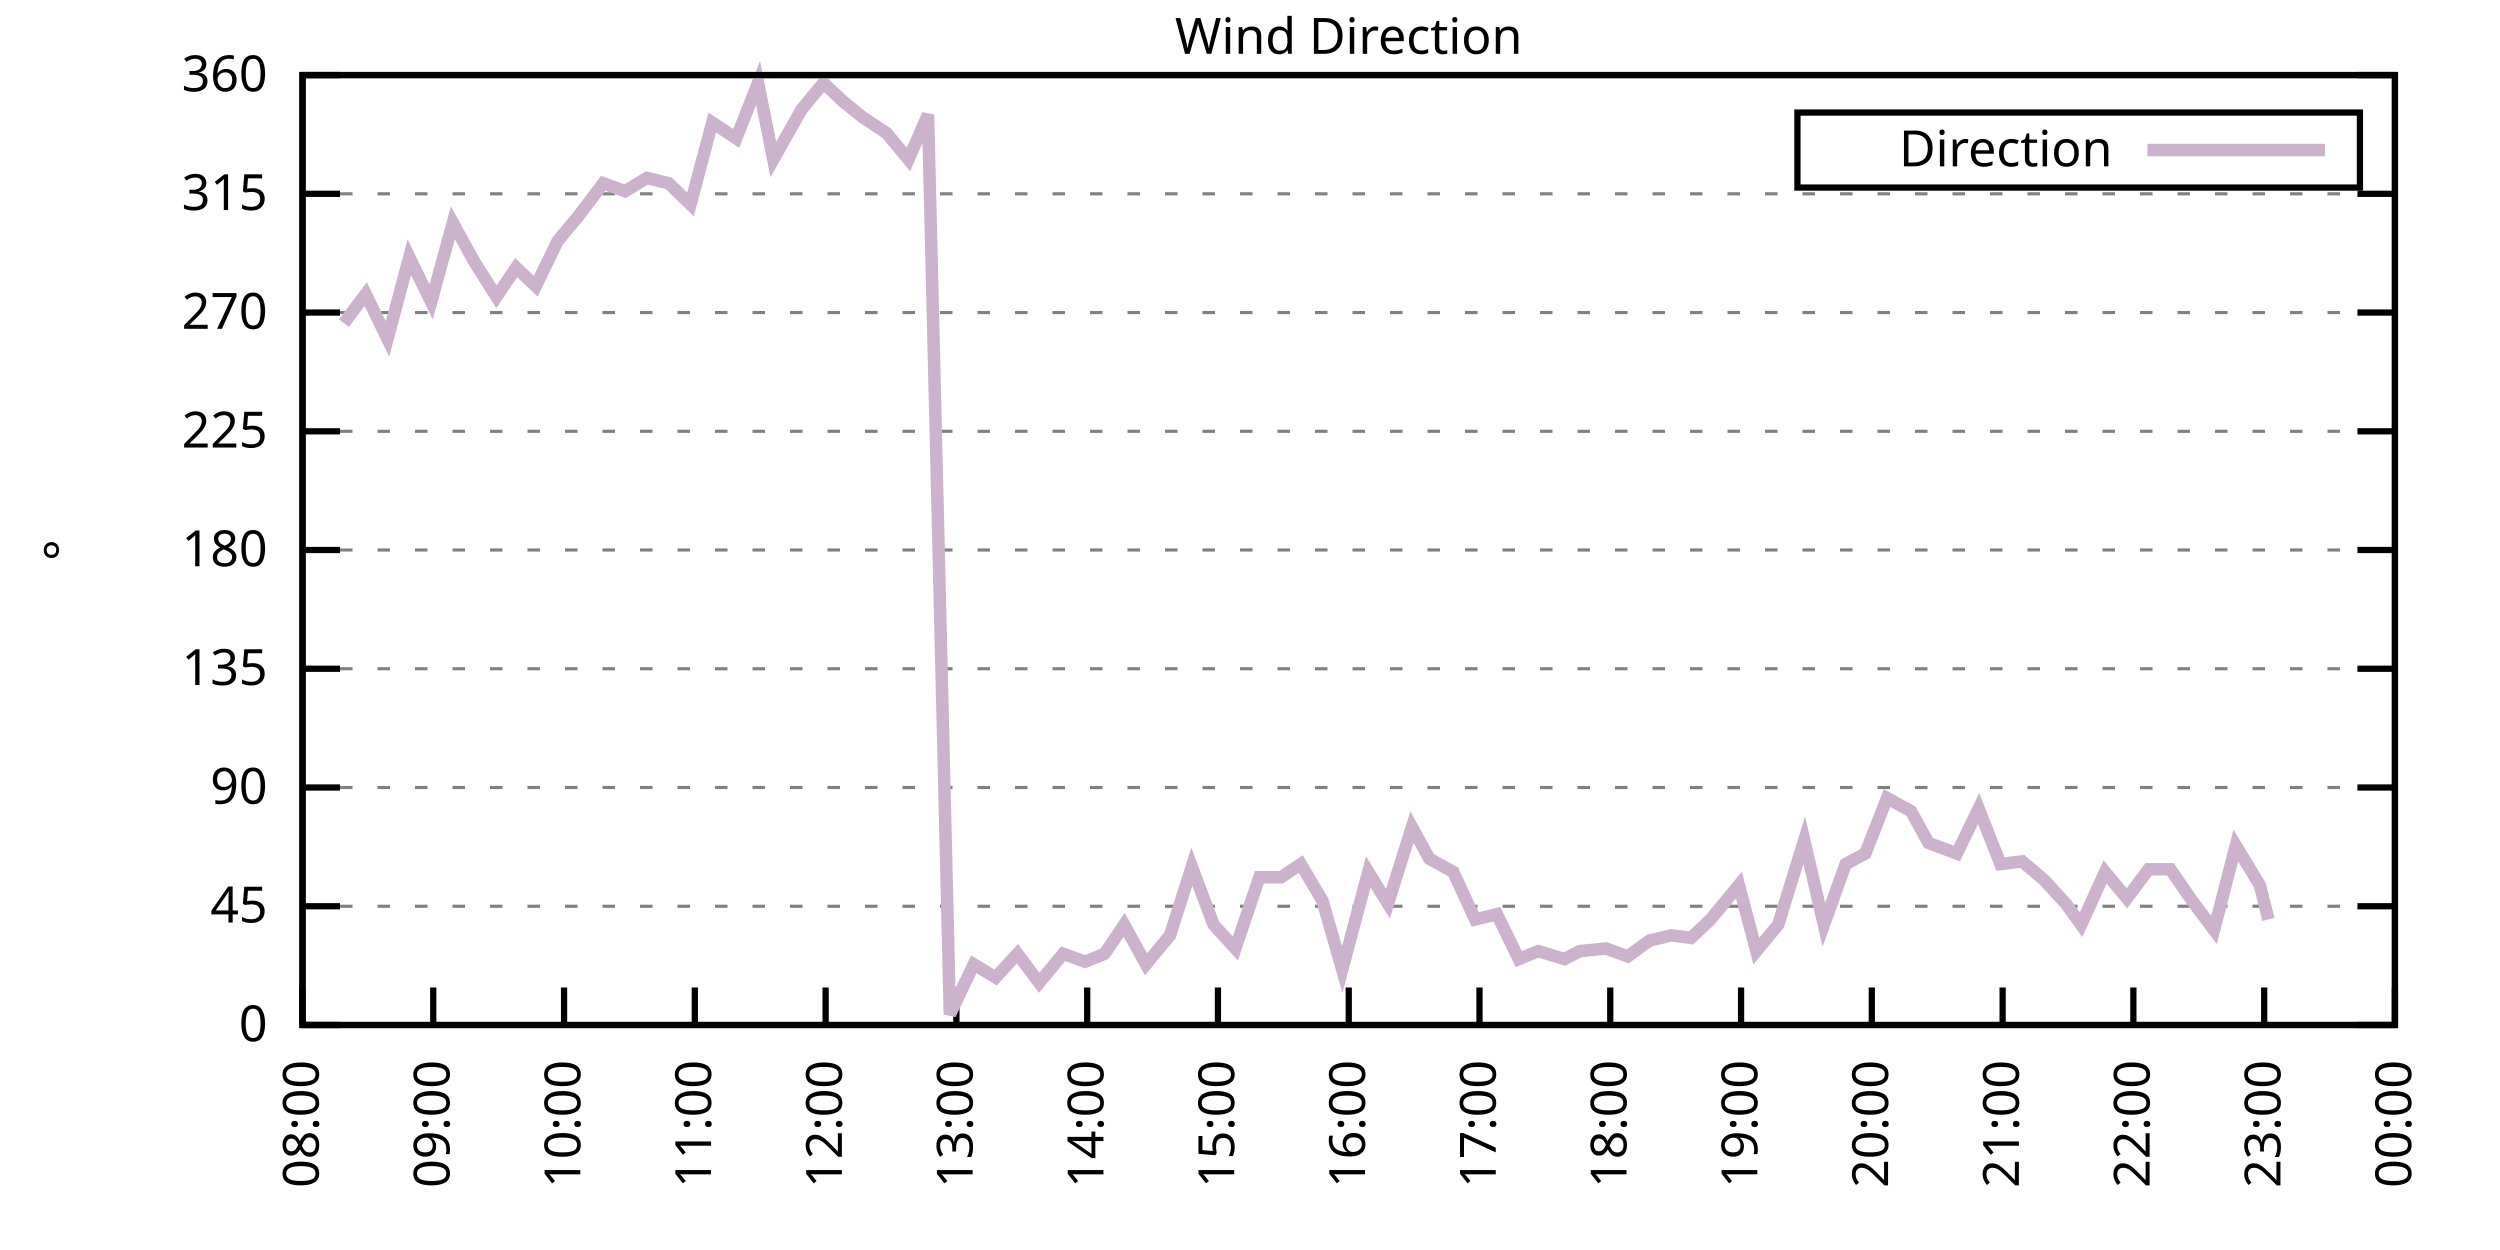
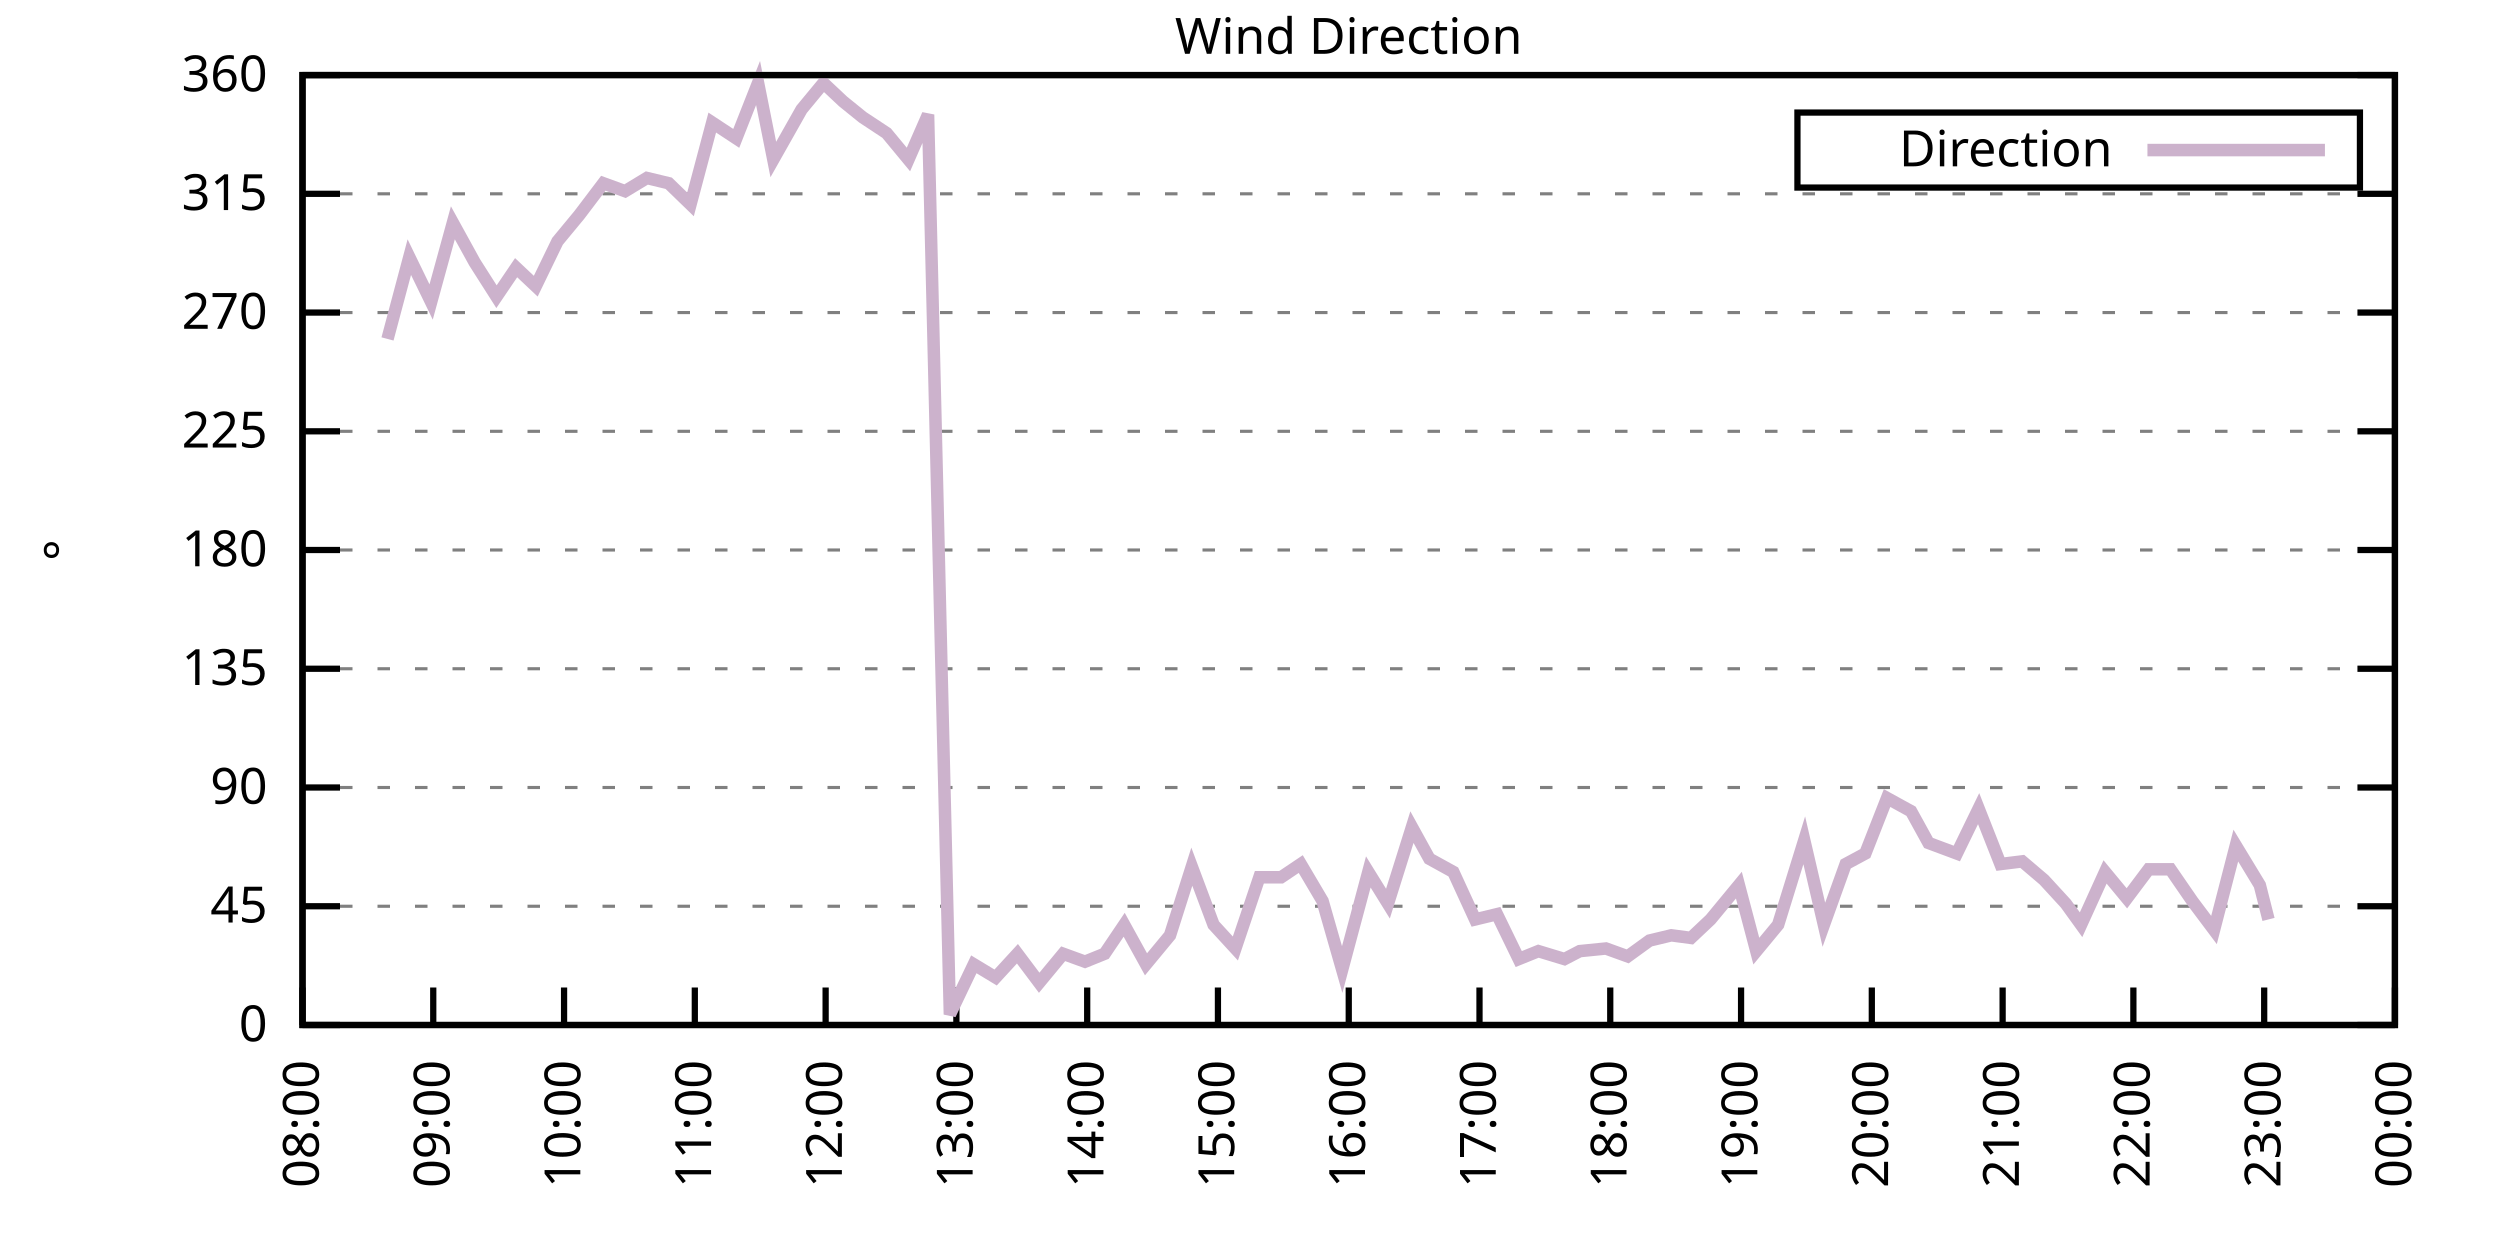
<svg xmlns="http://www.w3.org/2000/svg" xmlns:xlink="http://www.w3.org/1999/xlink" width="400" height="200" viewBox="0 0 400 200">
  <g id="gnuplot_canvas">
    <rect x="0" y="0" width="400" height="200" fill="none" />
    <defs>
      <circle id="gpDot" r="0.5" stroke-width="0.5" stroke="currentColor" />
      <path id="gpPt0" stroke-width="0.333" stroke="currentColor" d="M-1,0 h2 M0,-1 v2" />
      <path id="gpPt1" stroke-width="0.333" stroke="currentColor" d="M-1,-1 L1,1 M1,-1 L-1,1" />
      <path id="gpPt2" stroke-width="0.333" stroke="currentColor" d="M-1,0 L1,0 M0,-1 L0,1 M-1,-1 L1,1 M-1,1 L1,-1" />
      <rect id="gpPt3" stroke-width="0.333" stroke="currentColor" x="-1" y="-1" width="2" height="2" />
      <rect id="gpPt4" stroke-width="0.333" stroke="currentColor" fill="currentColor" x="-1" y="-1" width="2" height="2" />
      <circle id="gpPt5" stroke-width="0.333" stroke="currentColor" cx="0" cy="0" r="1" />
      <use xlink:href="#gpPt5" id="gpPt6" fill="currentColor" stroke="none" />
      <path id="gpPt7" stroke-width="0.333" stroke="currentColor" d="M0,-1.33 L-1.33,0.67 L1.33,0.67 z" />
      <use xlink:href="#gpPt7" id="gpPt8" fill="currentColor" stroke="none" />
      <use xlink:href="#gpPt7" id="gpPt9" stroke="currentColor" transform="rotate(180)" />
      <use xlink:href="#gpPt9" id="gpPt10" fill="currentColor" stroke="none" />
      <use xlink:href="#gpPt3" id="gpPt11" stroke="currentColor" transform="rotate(45)" />
      <use xlink:href="#gpPt11" id="gpPt12" fill="currentColor" stroke="none" />
      <path id="gpPt13" stroke-width="0.333" stroke="currentColor" d="M0,1.330 L1.265,0.411 L0.782,-1.067 L-0.782,-1.076 L-1.265,0.411 z" />
      <use xlink:href="#gpPt13" id="gpPt14" fill="currentColor" stroke="none" />
      <filter id="textbox" filterUnits="objectBoundingBox" x="0" y="0" height="1" width="1">
        <feFlood flood-color="white" flood-opacity="1" result="bgnd" />
        <feComposite in="SourceGraphic" in2="bgnd" operator="atop" />
      </filter>
      <filter id="greybox" filterUnits="objectBoundingBox" x="0" y="0" height="1" width="1">
        <feFlood flood-color="lightgrey" flood-opacity="1" result="grey" />
        <feComposite in="SourceGraphic" in2="grey" operator="atop" />
      </filter>
    </defs>
    <g fill="none" color="white" stroke="currentColor" stroke-width="1.00" stroke-linecap="butt" stroke-linejoin="miter">
</g>
    <g fill="none" color="black" stroke="currentColor" stroke-width="1.00" stroke-linecap="butt" stroke-linejoin="miter">
      <g stroke="none" shape-rendering="crispEdges">
        <polygon fill="rgb(255, 255, 255)" points="48.40,164.00 383.18,164.00 383.18,12.02 48.40,12.02 " />
      </g>
    </g>
    <g fill="none" color="black" stroke="currentColor" stroke-width="1.00" stroke-linecap="butt" stroke-linejoin="miter">
</g>
    <g fill="none" color="black" stroke="black" stroke-width="0.50" stroke-linecap="butt" stroke-linejoin="miter">
</g>
    <g fill="none" color="gray" stroke="currentColor" stroke-width="0.50" stroke-linecap="butt" stroke-linejoin="miter">
      <path stroke="gray" stroke-dasharray="2,4" class="gridline" d="M48.40,164.00 L383.19,164.00  " />
    </g>
    <g fill="none" color="gray" stroke="gray" stroke-width="1.00" stroke-linecap="butt" stroke-linejoin="miter">
</g>
    <g fill="none" color="black" stroke="currentColor" stroke-width="1.00" stroke-linecap="butt" stroke-linejoin="miter">
      <path stroke="black" d="M48.40,164.00 L54.40,164.00 M383.19,164.00 L377.19,164.00  " />
      <g transform="translate(42.80,166.60)" stroke="none" fill="black" font-family="Sans" font-size="8.00" text-anchor="end">
        <text>
          <tspan font-family="Sans"> 0</tspan>
        </text>
      </g>
    </g>
    <g fill="none" color="black" stroke="currentColor" stroke-width="1.00" stroke-linecap="butt" stroke-linejoin="miter">
</g>
    <g fill="none" color="black" stroke="black" stroke-width="0.50" stroke-linecap="butt" stroke-linejoin="miter">
</g>
    <g fill="none" color="gray" stroke="currentColor" stroke-width="0.50" stroke-linecap="butt" stroke-linejoin="miter">
      <path stroke="gray" stroke-dasharray="2,4" class="gridline" d="M48.40,145.00 L383.19,145.00  " />
    </g>
    <g fill="none" color="gray" stroke="gray" stroke-width="1.00" stroke-linecap="butt" stroke-linejoin="miter">
</g>
    <g fill="none" color="black" stroke="currentColor" stroke-width="1.00" stroke-linecap="butt" stroke-linejoin="miter">
      <path stroke="black" d="M48.40,145.00 L54.40,145.00 M383.19,145.00 L377.19,145.00  " />
      <g transform="translate(42.80,147.60)" stroke="none" fill="black" font-family="Sans" font-size="8.00" text-anchor="end">
        <text>
          <tspan font-family="Sans"> 45</tspan>
        </text>
      </g>
    </g>
    <g fill="none" color="black" stroke="currentColor" stroke-width="1.00" stroke-linecap="butt" stroke-linejoin="miter">
</g>
    <g fill="none" color="black" stroke="black" stroke-width="0.50" stroke-linecap="butt" stroke-linejoin="miter">
</g>
    <g fill="none" color="gray" stroke="currentColor" stroke-width="0.50" stroke-linecap="butt" stroke-linejoin="miter">
      <path stroke="gray" stroke-dasharray="2,4" class="gridline" d="M48.40,126.00 L383.19,126.00  " />
    </g>
    <g fill="none" color="gray" stroke="gray" stroke-width="1.00" stroke-linecap="butt" stroke-linejoin="miter">
</g>
    <g fill="none" color="black" stroke="currentColor" stroke-width="1.00" stroke-linecap="butt" stroke-linejoin="miter">
      <path stroke="black" d="M48.40,126.00 L54.40,126.00 M383.19,126.00 L377.19,126.00  " />
      <g transform="translate(42.80,128.60)" stroke="none" fill="black" font-family="Sans" font-size="8.00" text-anchor="end">
        <text>
          <tspan font-family="Sans"> 90</tspan>
        </text>
      </g>
    </g>
    <g fill="none" color="black" stroke="currentColor" stroke-width="1.00" stroke-linecap="butt" stroke-linejoin="miter">
</g>
    <g fill="none" color="black" stroke="black" stroke-width="0.50" stroke-linecap="butt" stroke-linejoin="miter">
</g>
    <g fill="none" color="gray" stroke="currentColor" stroke-width="0.50" stroke-linecap="butt" stroke-linejoin="miter">
      <path stroke="gray" stroke-dasharray="2,4" class="gridline" d="M48.40,107.00 L383.19,107.00  " />
    </g>
    <g fill="none" color="gray" stroke="gray" stroke-width="1.00" stroke-linecap="butt" stroke-linejoin="miter">
</g>
    <g fill="none" color="black" stroke="currentColor" stroke-width="1.00" stroke-linecap="butt" stroke-linejoin="miter">
      <path stroke="black" d="M48.40,107.00 L54.40,107.00 M383.19,107.00 L377.19,107.00  " />
      <g transform="translate(42.80,109.60)" stroke="none" fill="black" font-family="Sans" font-size="8.00" text-anchor="end">
        <text>
          <tspan font-family="Sans"> 135</tspan>
        </text>
      </g>
    </g>
    <g fill="none" color="black" stroke="currentColor" stroke-width="1.00" stroke-linecap="butt" stroke-linejoin="miter">
</g>
    <g fill="none" color="black" stroke="black" stroke-width="0.50" stroke-linecap="butt" stroke-linejoin="miter">
</g>
    <g fill="none" color="gray" stroke="currentColor" stroke-width="0.50" stroke-linecap="butt" stroke-linejoin="miter">
      <path stroke="gray" stroke-dasharray="2,4" class="gridline" d="M48.40,88.00 L383.19,88.00  " />
    </g>
    <g fill="none" color="gray" stroke="gray" stroke-width="1.00" stroke-linecap="butt" stroke-linejoin="miter">
</g>
    <g fill="none" color="black" stroke="currentColor" stroke-width="1.00" stroke-linecap="butt" stroke-linejoin="miter">
      <path stroke="black" d="M48.40,88.00 L54.40,88.00 M383.19,88.00 L377.19,88.00  " />
      <g transform="translate(42.80,90.60)" stroke="none" fill="black" font-family="Sans" font-size="8.00" text-anchor="end">
        <text>
          <tspan font-family="Sans"> 180</tspan>
        </text>
      </g>
    </g>
    <g fill="none" color="black" stroke="currentColor" stroke-width="1.00" stroke-linecap="butt" stroke-linejoin="miter">
</g>
    <g fill="none" color="black" stroke="black" stroke-width="0.50" stroke-linecap="butt" stroke-linejoin="miter">
</g>
    <g fill="none" color="gray" stroke="currentColor" stroke-width="0.50" stroke-linecap="butt" stroke-linejoin="miter">
      <path stroke="gray" stroke-dasharray="2,4" class="gridline" d="M48.40,69.01 L383.19,69.01  " />
    </g>
    <g fill="none" color="gray" stroke="gray" stroke-width="1.00" stroke-linecap="butt" stroke-linejoin="miter">
</g>
    <g fill="none" color="black" stroke="currentColor" stroke-width="1.00" stroke-linecap="butt" stroke-linejoin="miter">
      <path stroke="black" d="M48.40,69.01 L54.40,69.01 M383.19,69.01 L377.19,69.01  " />
      <g transform="translate(42.80,71.61)" stroke="none" fill="black" font-family="Sans" font-size="8.00" text-anchor="end">
        <text>
          <tspan font-family="Sans"> 225</tspan>
        </text>
      </g>
    </g>
    <g fill="none" color="black" stroke="currentColor" stroke-width="1.00" stroke-linecap="butt" stroke-linejoin="miter">
</g>
    <g fill="none" color="black" stroke="black" stroke-width="0.50" stroke-linecap="butt" stroke-linejoin="miter">
</g>
    <g fill="none" color="gray" stroke="currentColor" stroke-width="0.50" stroke-linecap="butt" stroke-linejoin="miter">
      <path stroke="gray" stroke-dasharray="2,4" class="gridline" d="M48.40,50.01 L383.19,50.01  " />
    </g>
    <g fill="none" color="gray" stroke="gray" stroke-width="1.00" stroke-linecap="butt" stroke-linejoin="miter">
</g>
    <g fill="none" color="black" stroke="currentColor" stroke-width="1.00" stroke-linecap="butt" stroke-linejoin="miter">
      <path stroke="black" d="M48.40,50.01 L54.40,50.01 M383.19,50.01 L377.19,50.01  " />
      <g transform="translate(42.80,52.61)" stroke="none" fill="black" font-family="Sans" font-size="8.00" text-anchor="end">
        <text>
          <tspan font-family="Sans"> 270</tspan>
        </text>
      </g>
    </g>
    <g fill="none" color="black" stroke="currentColor" stroke-width="1.00" stroke-linecap="butt" stroke-linejoin="miter">
</g>
    <g fill="none" color="black" stroke="black" stroke-width="0.50" stroke-linecap="butt" stroke-linejoin="miter">
</g>
    <g fill="none" color="gray" stroke="currentColor" stroke-width="0.50" stroke-linecap="butt" stroke-linejoin="miter">
      <path stroke="gray" stroke-dasharray="2,4" class="gridline" d="M48.40,31.01 L383.19,31.01  " />
    </g>
    <g fill="none" color="gray" stroke="gray" stroke-width="1.00" stroke-linecap="butt" stroke-linejoin="miter">
</g>
    <g fill="none" color="black" stroke="currentColor" stroke-width="1.00" stroke-linecap="butt" stroke-linejoin="miter">
      <path stroke="black" d="M48.40,31.01 L54.40,31.01 M383.19,31.01 L377.19,31.01  " />
      <g transform="translate(42.80,33.61)" stroke="none" fill="black" font-family="Sans" font-size="8.00" text-anchor="end">
        <text>
          <tspan font-family="Sans"> 315</tspan>
        </text>
      </g>
    </g>
    <g fill="none" color="black" stroke="currentColor" stroke-width="1.00" stroke-linecap="butt" stroke-linejoin="miter">
</g>
    <g fill="none" color="black" stroke="black" stroke-width="0.50" stroke-linecap="butt" stroke-linejoin="miter">
</g>
    <g fill="none" color="gray" stroke="currentColor" stroke-width="0.50" stroke-linecap="butt" stroke-linejoin="miter">
      <path stroke="gray" stroke-dasharray="2,4" class="gridline" d="M48.40,12.01 L383.19,12.01  " />
    </g>
    <g fill="none" color="gray" stroke="gray" stroke-width="1.00" stroke-linecap="butt" stroke-linejoin="miter">
</g>
    <g fill="none" color="black" stroke="currentColor" stroke-width="1.00" stroke-linecap="butt" stroke-linejoin="miter">
      <path stroke="black" d="M48.40,12.01 L54.40,12.01 M383.19,12.01 L377.19,12.01  " />
      <g transform="translate(42.80,14.61)" stroke="none" fill="black" font-family="Sans" font-size="8.00" text-anchor="end">
        <text>
          <tspan font-family="Sans"> 360</tspan>
        </text>
      </g>
    </g>
    <g fill="none" color="black" stroke="currentColor" stroke-width="1.00" stroke-linecap="butt" stroke-linejoin="miter">
      <path stroke="black" d="M48.40,164.00 L48.40,158.00  " />
      <g transform="translate(51.00,169.60) rotate(270.00)" stroke="none" fill="black" font-family="Sans" font-size="8.00" text-anchor="end">
        <text>
          <tspan font-family="Sans">08:00</tspan>
        </text>
      </g>
    </g>
    <g fill="none" color="black" stroke="currentColor" stroke-width="1.00" stroke-linecap="butt" stroke-linejoin="miter">
      <path stroke="black" d="M69.32,164.00 L69.32,158.00  " />
      <g transform="translate(71.92,169.60) rotate(270.00)" stroke="none" fill="black" font-family="Sans" font-size="8.00" text-anchor="end">
        <text>
          <tspan font-family="Sans">09:00</tspan>
        </text>
      </g>
    </g>
    <g fill="none" color="black" stroke="currentColor" stroke-width="1.00" stroke-linecap="butt" stroke-linejoin="miter">
      <path stroke="black" d="M90.25,164.00 L90.25,158.00  " />
      <g transform="translate(92.85,169.60) rotate(270.00)" stroke="none" fill="black" font-family="Sans" font-size="8.00" text-anchor="end">
        <text>
          <tspan font-family="Sans">10:00</tspan>
        </text>
      </g>
    </g>
    <g fill="none" color="black" stroke="currentColor" stroke-width="1.00" stroke-linecap="butt" stroke-linejoin="miter">
      <path stroke="black" d="M111.17,164.00 L111.17,158.00  " />
      <g transform="translate(113.77,169.60) rotate(270.00)" stroke="none" fill="black" font-family="Sans" font-size="8.00" text-anchor="end">
        <text>
          <tspan font-family="Sans">11:00</tspan>
        </text>
      </g>
    </g>
    <g fill="none" color="black" stroke="currentColor" stroke-width="1.00" stroke-linecap="butt" stroke-linejoin="miter">
      <path stroke="black" d="M132.10,164.00 L132.10,158.00  " />
      <g transform="translate(134.70,169.60) rotate(270.00)" stroke="none" fill="black" font-family="Sans" font-size="8.00" text-anchor="end">
        <text>
          <tspan font-family="Sans">12:00</tspan>
        </text>
      </g>
    </g>
    <g fill="none" color="black" stroke="currentColor" stroke-width="1.00" stroke-linecap="butt" stroke-linejoin="miter">
      <path stroke="black" d="M153.02,164.00 L153.02,158.00  " />
      <g transform="translate(155.62,169.60) rotate(270.00)" stroke="none" fill="black" font-family="Sans" font-size="8.00" text-anchor="end">
        <text>
          <tspan font-family="Sans">13:00</tspan>
        </text>
      </g>
    </g>
    <g fill="none" color="black" stroke="currentColor" stroke-width="1.00" stroke-linecap="butt" stroke-linejoin="miter">
      <path stroke="black" d="M173.95,164.00 L173.95,158.00  " />
      <g transform="translate(176.55,169.60) rotate(270.00)" stroke="none" fill="black" font-family="Sans" font-size="8.00" text-anchor="end">
        <text>
          <tspan font-family="Sans">14:00</tspan>
        </text>
      </g>
    </g>
    <g fill="none" color="black" stroke="currentColor" stroke-width="1.00" stroke-linecap="butt" stroke-linejoin="miter">
      <path stroke="black" d="M194.87,164.00 L194.87,158.00  " />
      <g transform="translate(197.47,169.60) rotate(270.00)" stroke="none" fill="black" font-family="Sans" font-size="8.00" text-anchor="end">
        <text>
          <tspan font-family="Sans">15:00</tspan>
        </text>
      </g>
    </g>
    <g fill="none" color="black" stroke="currentColor" stroke-width="1.00" stroke-linecap="butt" stroke-linejoin="miter">
      <path stroke="black" d="M215.80,164.00 L215.80,158.00  " />
      <g transform="translate(218.40,169.60) rotate(270.00)" stroke="none" fill="black" font-family="Sans" font-size="8.00" text-anchor="end">
        <text>
          <tspan font-family="Sans">16:00</tspan>
        </text>
      </g>
    </g>
    <g fill="none" color="black" stroke="currentColor" stroke-width="1.00" stroke-linecap="butt" stroke-linejoin="miter">
      <path stroke="black" d="M236.72,164.00 L236.72,158.00  " />
      <g transform="translate(239.32,169.60) rotate(270.00)" stroke="none" fill="black" font-family="Sans" font-size="8.00" text-anchor="end">
        <text>
          <tspan font-family="Sans">17:00</tspan>
        </text>
      </g>
    </g>
    <g fill="none" color="black" stroke="currentColor" stroke-width="1.00" stroke-linecap="butt" stroke-linejoin="miter">
      <path stroke="black" d="M257.64,164.00 L257.64,158.00  " />
      <g transform="translate(260.24,169.60) rotate(270.00)" stroke="none" fill="black" font-family="Sans" font-size="8.00" text-anchor="end">
        <text>
          <tspan font-family="Sans">18:00</tspan>
        </text>
      </g>
    </g>
    <g fill="none" color="black" stroke="currentColor" stroke-width="1.00" stroke-linecap="butt" stroke-linejoin="miter">
      <path stroke="black" d="M278.57,164.00 L278.57,158.00  " />
      <g transform="translate(281.17,169.60) rotate(270.00)" stroke="none" fill="black" font-family="Sans" font-size="8.00" text-anchor="end">
        <text>
          <tspan font-family="Sans">19:00</tspan>
        </text>
      </g>
    </g>
    <g fill="none" color="black" stroke="currentColor" stroke-width="1.00" stroke-linecap="butt" stroke-linejoin="miter">
      <path stroke="black" d="M299.49,164.00 L299.49,158.00  " />
      <g transform="translate(302.09,169.60) rotate(270.00)" stroke="none" fill="black" font-family="Sans" font-size="8.00" text-anchor="end">
        <text>
          <tspan font-family="Sans">20:00</tspan>
        </text>
      </g>
    </g>
    <g fill="none" color="black" stroke="currentColor" stroke-width="1.00" stroke-linecap="butt" stroke-linejoin="miter">
      <path stroke="black" d="M320.42,164.00 L320.42,158.00  " />
      <g transform="translate(323.02,169.60) rotate(270.00)" stroke="none" fill="black" font-family="Sans" font-size="8.00" text-anchor="end">
        <text>
          <tspan font-family="Sans">21:00</tspan>
        </text>
      </g>
    </g>
    <g fill="none" color="black" stroke="currentColor" stroke-width="1.00" stroke-linecap="butt" stroke-linejoin="miter">
      <path stroke="black" d="M341.34,164.00 L341.34,158.00  " />
      <g transform="translate(343.94,169.60) rotate(270.00)" stroke="none" fill="black" font-family="Sans" font-size="8.00" text-anchor="end">
        <text>
          <tspan font-family="Sans">22:00</tspan>
        </text>
      </g>
    </g>
    <g fill="none" color="black" stroke="currentColor" stroke-width="1.00" stroke-linecap="butt" stroke-linejoin="miter">
      <path stroke="black" d="M362.27,164.00 L362.27,158.00  " />
      <g transform="translate(364.87,169.60) rotate(270.00)" stroke="none" fill="black" font-family="Sans" font-size="8.00" text-anchor="end">
        <text>
          <tspan font-family="Sans">23:00</tspan>
        </text>
      </g>
    </g>
    <g fill="none" color="black" stroke="currentColor" stroke-width="1.00" stroke-linecap="butt" stroke-linejoin="miter">
      <path stroke="black" d="M383.19,164.00 L383.19,158.00  " />
      <g transform="translate(385.79,169.60) rotate(270.00)" stroke="none" fill="black" font-family="Sans" font-size="8.00" text-anchor="end">
        <text>
          <tspan font-family="Sans">00:00</tspan>
        </text>
      </g>
    </g>
    <g fill="none" color="black" stroke="currentColor" stroke-width="1.00" stroke-linecap="butt" stroke-linejoin="miter">
</g>
    <g fill="none" color="black" stroke="currentColor" stroke-width="1.00" stroke-linecap="butt" stroke-linejoin="miter">
      <path stroke="black" d="M48.40,12.01 L48.40,164.00 L383.19,164.00 L383.19,12.01 L48.40,12.01 Z  " />
    </g>
    <g fill="none" color="black" stroke="currentColor" stroke-width="1.00" stroke-linecap="butt" stroke-linejoin="miter">
</g>
    <g fill="none" color="black" stroke="currentColor" stroke-width="1.00" stroke-linecap="butt" stroke-linejoin="miter">
      <path stroke="black" d="M287.59,30.01 L287.59,18.01 L377.59,18.01 L377.59,30.01 L287.59,30.01 Z  " />
    </g>
    <g id="Wind_direction_plot_1">
      <g fill="none" color="white" stroke="black" stroke-width="2.00" stroke-linecap="butt" stroke-linejoin="miter">
</g>
      <g fill="none" color="black" stroke="currentColor" stroke-width="2.00" stroke-linecap="butt" stroke-linejoin="miter">
        <g transform="translate(337.99,26.61)" stroke="none" fill="black" font-family="Sans" font-size="8.00" text-anchor="end">
          <text>
            <tspan font-family="Sans">Direction</tspan>
          </text>
        </g>
      </g>
      <g fill="none" color="black" stroke="currentColor" stroke-width="2.00" stroke-linecap="butt" stroke-linejoin="miter">
-         <path stroke="rgb(204, 178, 204)" d="M343.59,24.01 L371.99,24.01 M55.03,51.70 L58.51,47.05 L62.00,54.23 L65.49,41.14 L68.98,48.32 L72.46,35.65   L75.95,41.99 L79.44,47.47 L82.58,42.83 L85.72,45.79 L89.20,38.61 L92.69,34.39 L96.53,29.32 L100.01,30.59   L103.50,28.48 L106.99,29.32 L110.48,32.70 L113.96,19.61 L117.80,22.14 L121.29,13.28 L123.73,25.52 L128.26,17.50   L131.75,13.28 L134.89,16.23 L138.03,18.77 L141.86,21.30 L145.35,25.52 L148.49,18.34 L151.98,162.31 L155.81,154.29   L159.30,156.40 L162.79,152.60 L166.27,157.24 L170.11,152.60 L173.60,153.87 L176.74,152.60 L179.87,147.96 L183.36,154.29   L187.20,149.65 L190.69,138.67 L194.17,147.96 L197.66,151.76 L201.50,140.36 L204.98,140.36 L208.12,138.25 L211.61,144.16   L214.75,155.13 L218.93,139.51 L222.07,144.58 L225.91,132.34 L228.70,137.40 L232.53,139.51 L236.02,147.11 L239.51,146.27   L243.00,153.45 L246.14,152.18 L250.32,153.45 L252.76,152.18 L256.95,151.76 L260.43,153.02 L263.92,150.49 L267.41,149.65   L270.55,150.07 L273.69,147.11 L278.22,141.62 L281.01,152.18 L284.50,147.96 L288.68,134.45 L291.82,147.96 L295.31,138.25   L298.45,136.56 L301.93,127.69 L305.77,129.80 L308.56,134.87 L313.09,136.56 L316.58,129.38 L320.07,138.25 L323.56,137.82   L327.04,140.78 L330.53,144.58 L332.97,147.96 L336.81,139.51 L340.30,143.73 L343.78,139.09 L347.27,139.09 L350.76,144.16   L354.24,148.80 L357.73,135.29 L361.57,141.62 L362.96,147.11  " />
+         <path stroke="rgb(204, 178, 204)" d="M343.59,24.01 L371.99,24.01 M62.00,54.23 L65.49,41.14 L68.98,48.32 L72.46,35.65 L75.95,41.99 L79.44,47.47   L82.58,42.83 L85.72,45.79 L89.20,38.61 L92.69,34.39 L96.53,29.32 L100.01,30.59 L103.50,28.48 L106.99,29.32   L110.48,32.70 L113.96,19.61 L117.80,22.14 L121.29,13.28 L123.73,25.52 L128.26,17.50 L131.75,13.28 L134.89,16.23   L138.03,18.77 L141.86,21.30 L145.35,25.52 L148.49,18.34 L151.98,162.31 L155.81,154.29 L159.30,156.40 L162.79,152.60   L166.27,157.24 L170.11,152.60 L173.60,153.87 L176.74,152.60 L179.87,147.96 L183.36,154.29 L187.20,149.65 L190.69,138.67   L194.17,147.96 L197.66,151.76 L201.50,140.36 L204.98,140.36 L208.12,138.25 L211.61,144.16 L214.75,155.13 L218.93,139.51   L222.07,144.58 L225.91,132.34 L228.70,137.40 L232.53,139.51 L236.02,147.11 L239.51,146.27 L243.00,153.45 L246.14,152.18   L250.32,153.45 L252.76,152.18 L256.95,151.76 L260.43,153.02 L263.92,150.49 L267.41,149.65 L270.55,150.07 L273.69,147.11   L278.22,141.62 L281.01,152.18 L284.50,147.96 L288.68,134.45 L291.82,147.96 L295.31,138.25 L298.45,136.56 L301.93,127.69   L305.77,129.80 L308.56,134.87 L313.09,136.56 L316.58,129.38 L320.07,138.25 L323.56,137.82 L327.04,140.78 L330.53,144.58   L332.97,147.96 L336.81,139.51 L340.30,143.73 L343.78,139.09 L347.27,139.09 L350.76,144.16 L354.24,148.80 L357.73,135.29   L361.57,141.62 L362.96,147.11  " />
      </g>
    </g>
    <g fill="none" color="black" stroke="currentColor" stroke-width="2.00" stroke-linecap="butt" stroke-linejoin="miter">
</g>
    <g fill="none" color="black" stroke="black" stroke-width="1.00" stroke-linecap="butt" stroke-linejoin="miter">
</g>
    <g fill="none" color="black" stroke="currentColor" stroke-width="1.00" stroke-linecap="butt" stroke-linejoin="miter">
      <path stroke="black" d="M48.40,12.01 L48.40,164.00 L383.19,164.00 L383.19,12.01 L48.40,12.01 Z  " />
      <g transform="translate(12.80,88.01) rotate(270.00)" stroke="none" fill="black" font-family="Sans" font-size="8.00" text-anchor="middle">
        <text>
          <tspan font-family="Sans">°</tspan>
        </text>
      </g>
    </g>
    <g fill="none" color="black" stroke="currentColor" stroke-width="1.00" stroke-linecap="butt" stroke-linejoin="miter">
</g>
    <g fill="none" color="black" stroke="currentColor" stroke-width="1.00" stroke-linecap="butt" stroke-linejoin="miter">
      <g transform="translate(215.79,8.61)" stroke="none" fill="black" font-family="Sans" font-size="8.00" text-anchor="middle">
        <text>
          <tspan font-family="Sans">Wind Direction</tspan>
        </text>
      </g>
    </g>
    <g fill="none" color="black" stroke="currentColor" stroke-width="1.00" stroke-linecap="butt" stroke-linejoin="miter">
</g>
  </g>
</svg>
